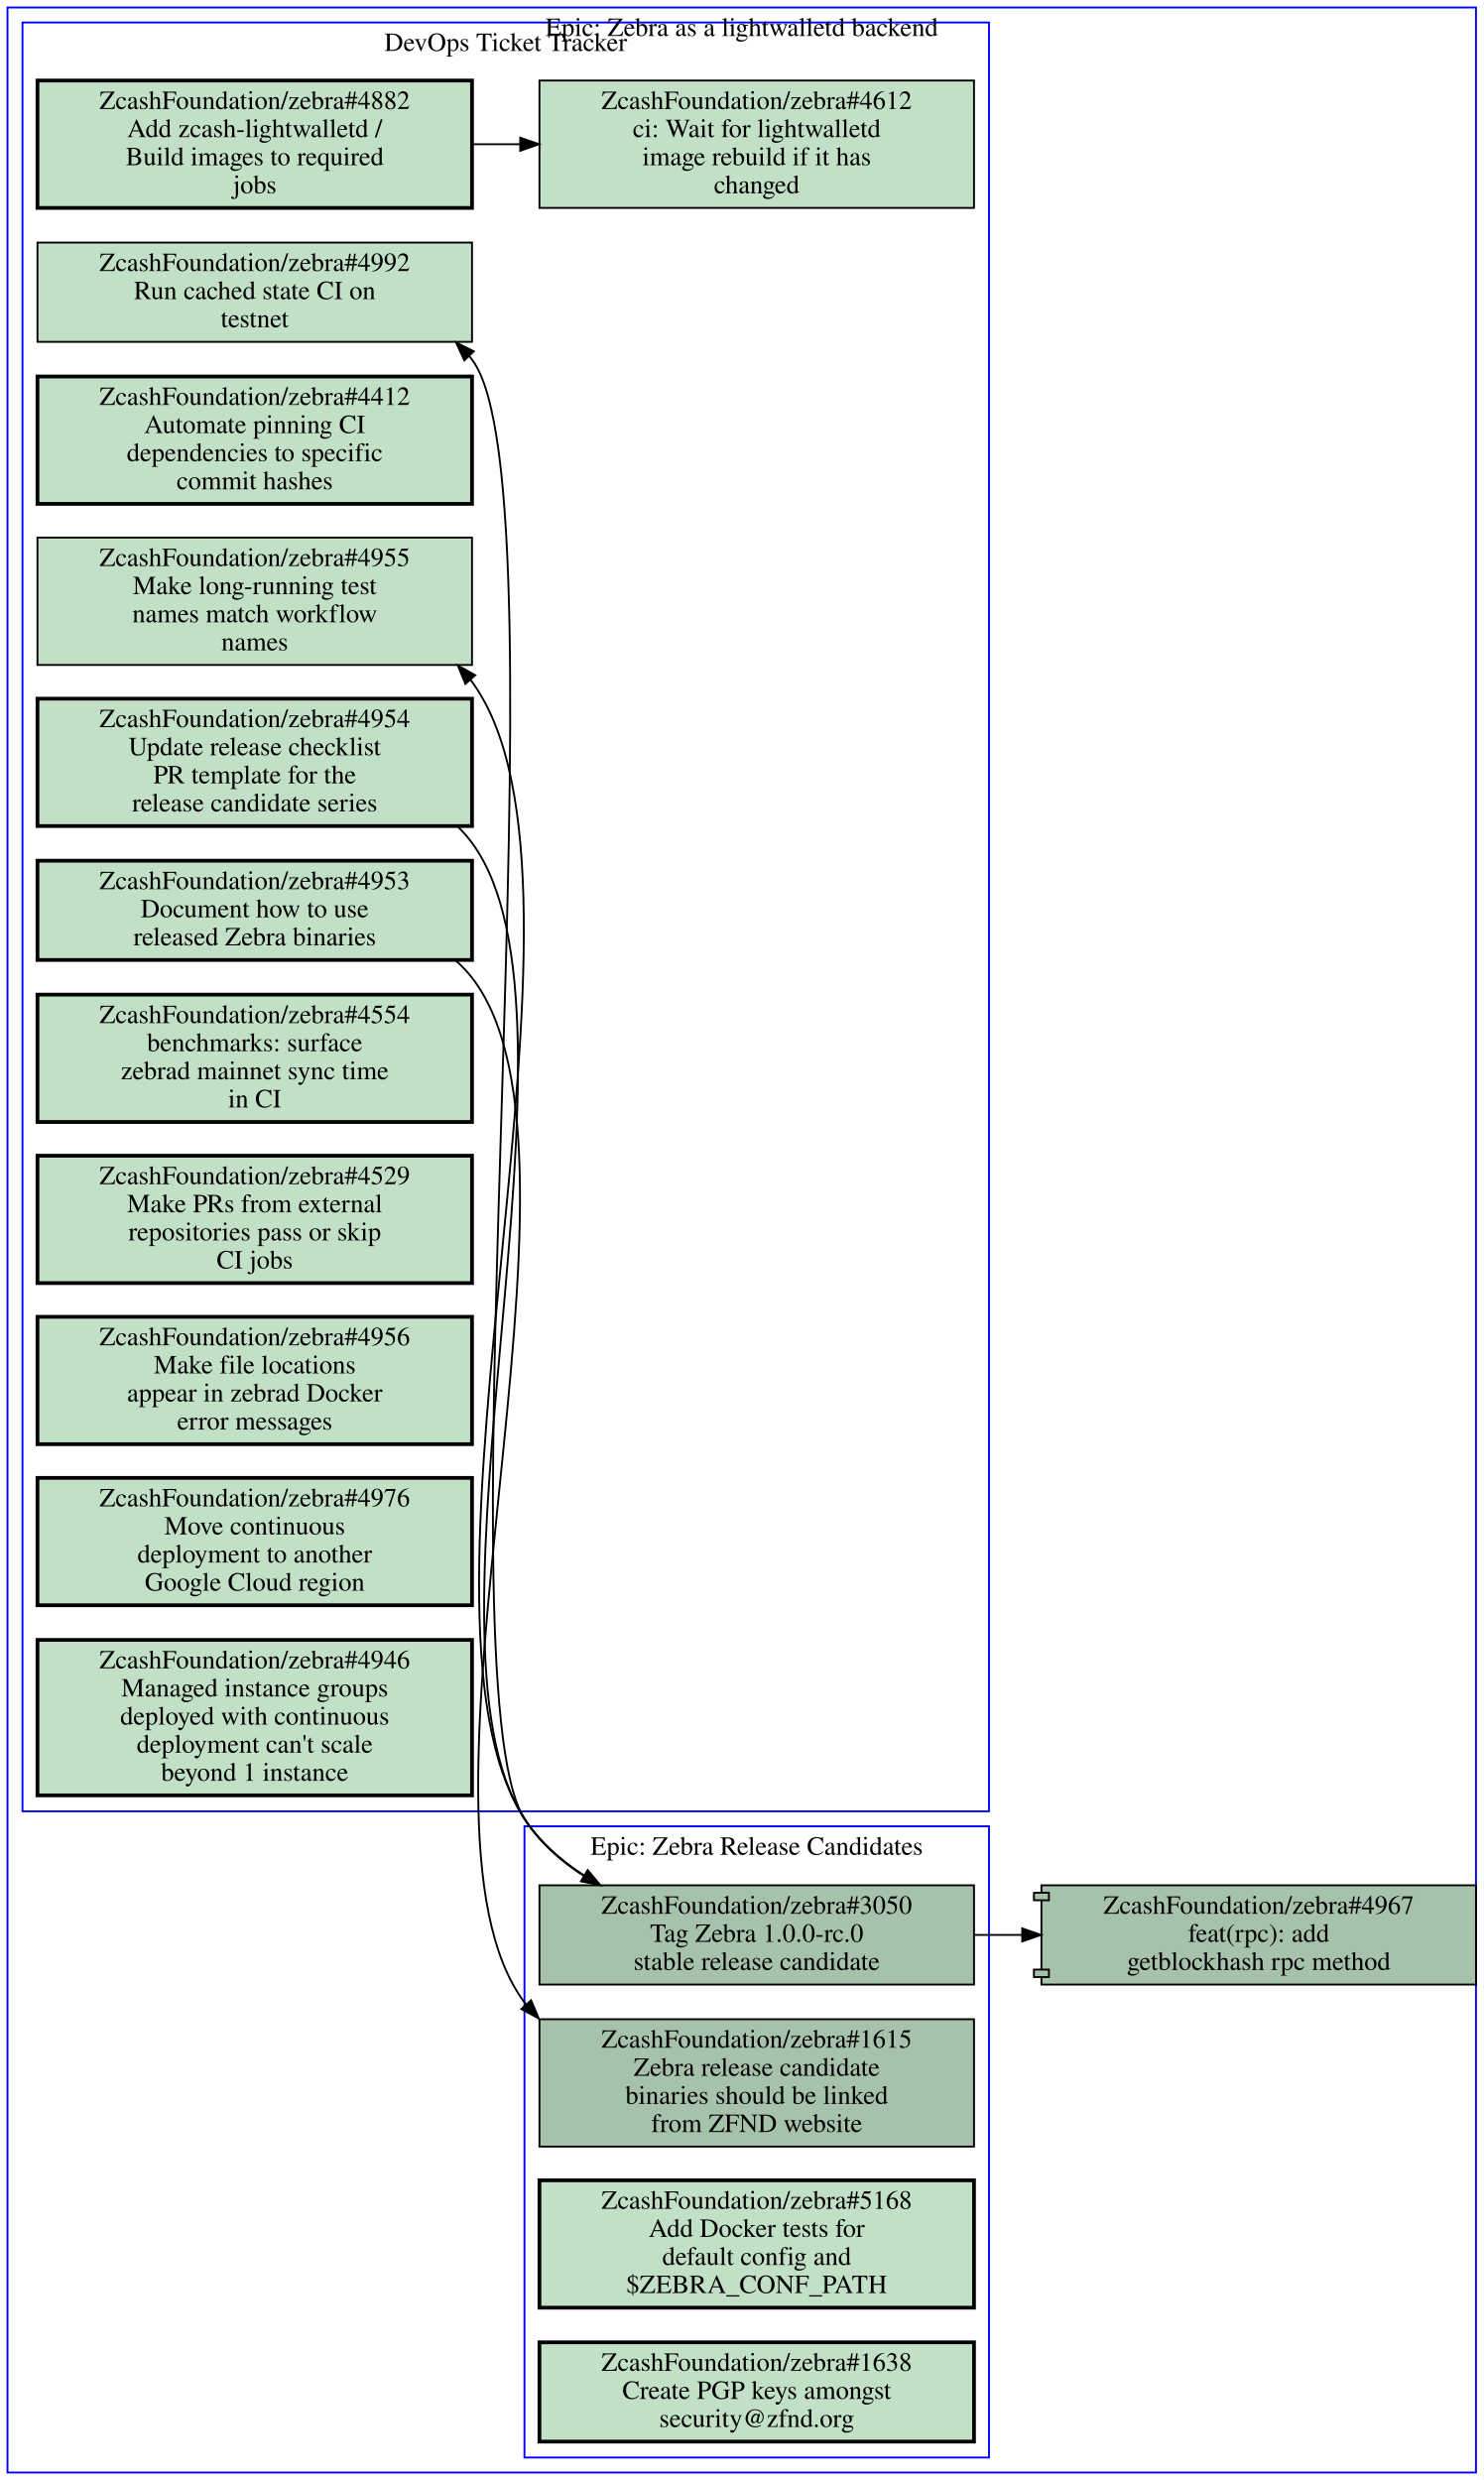
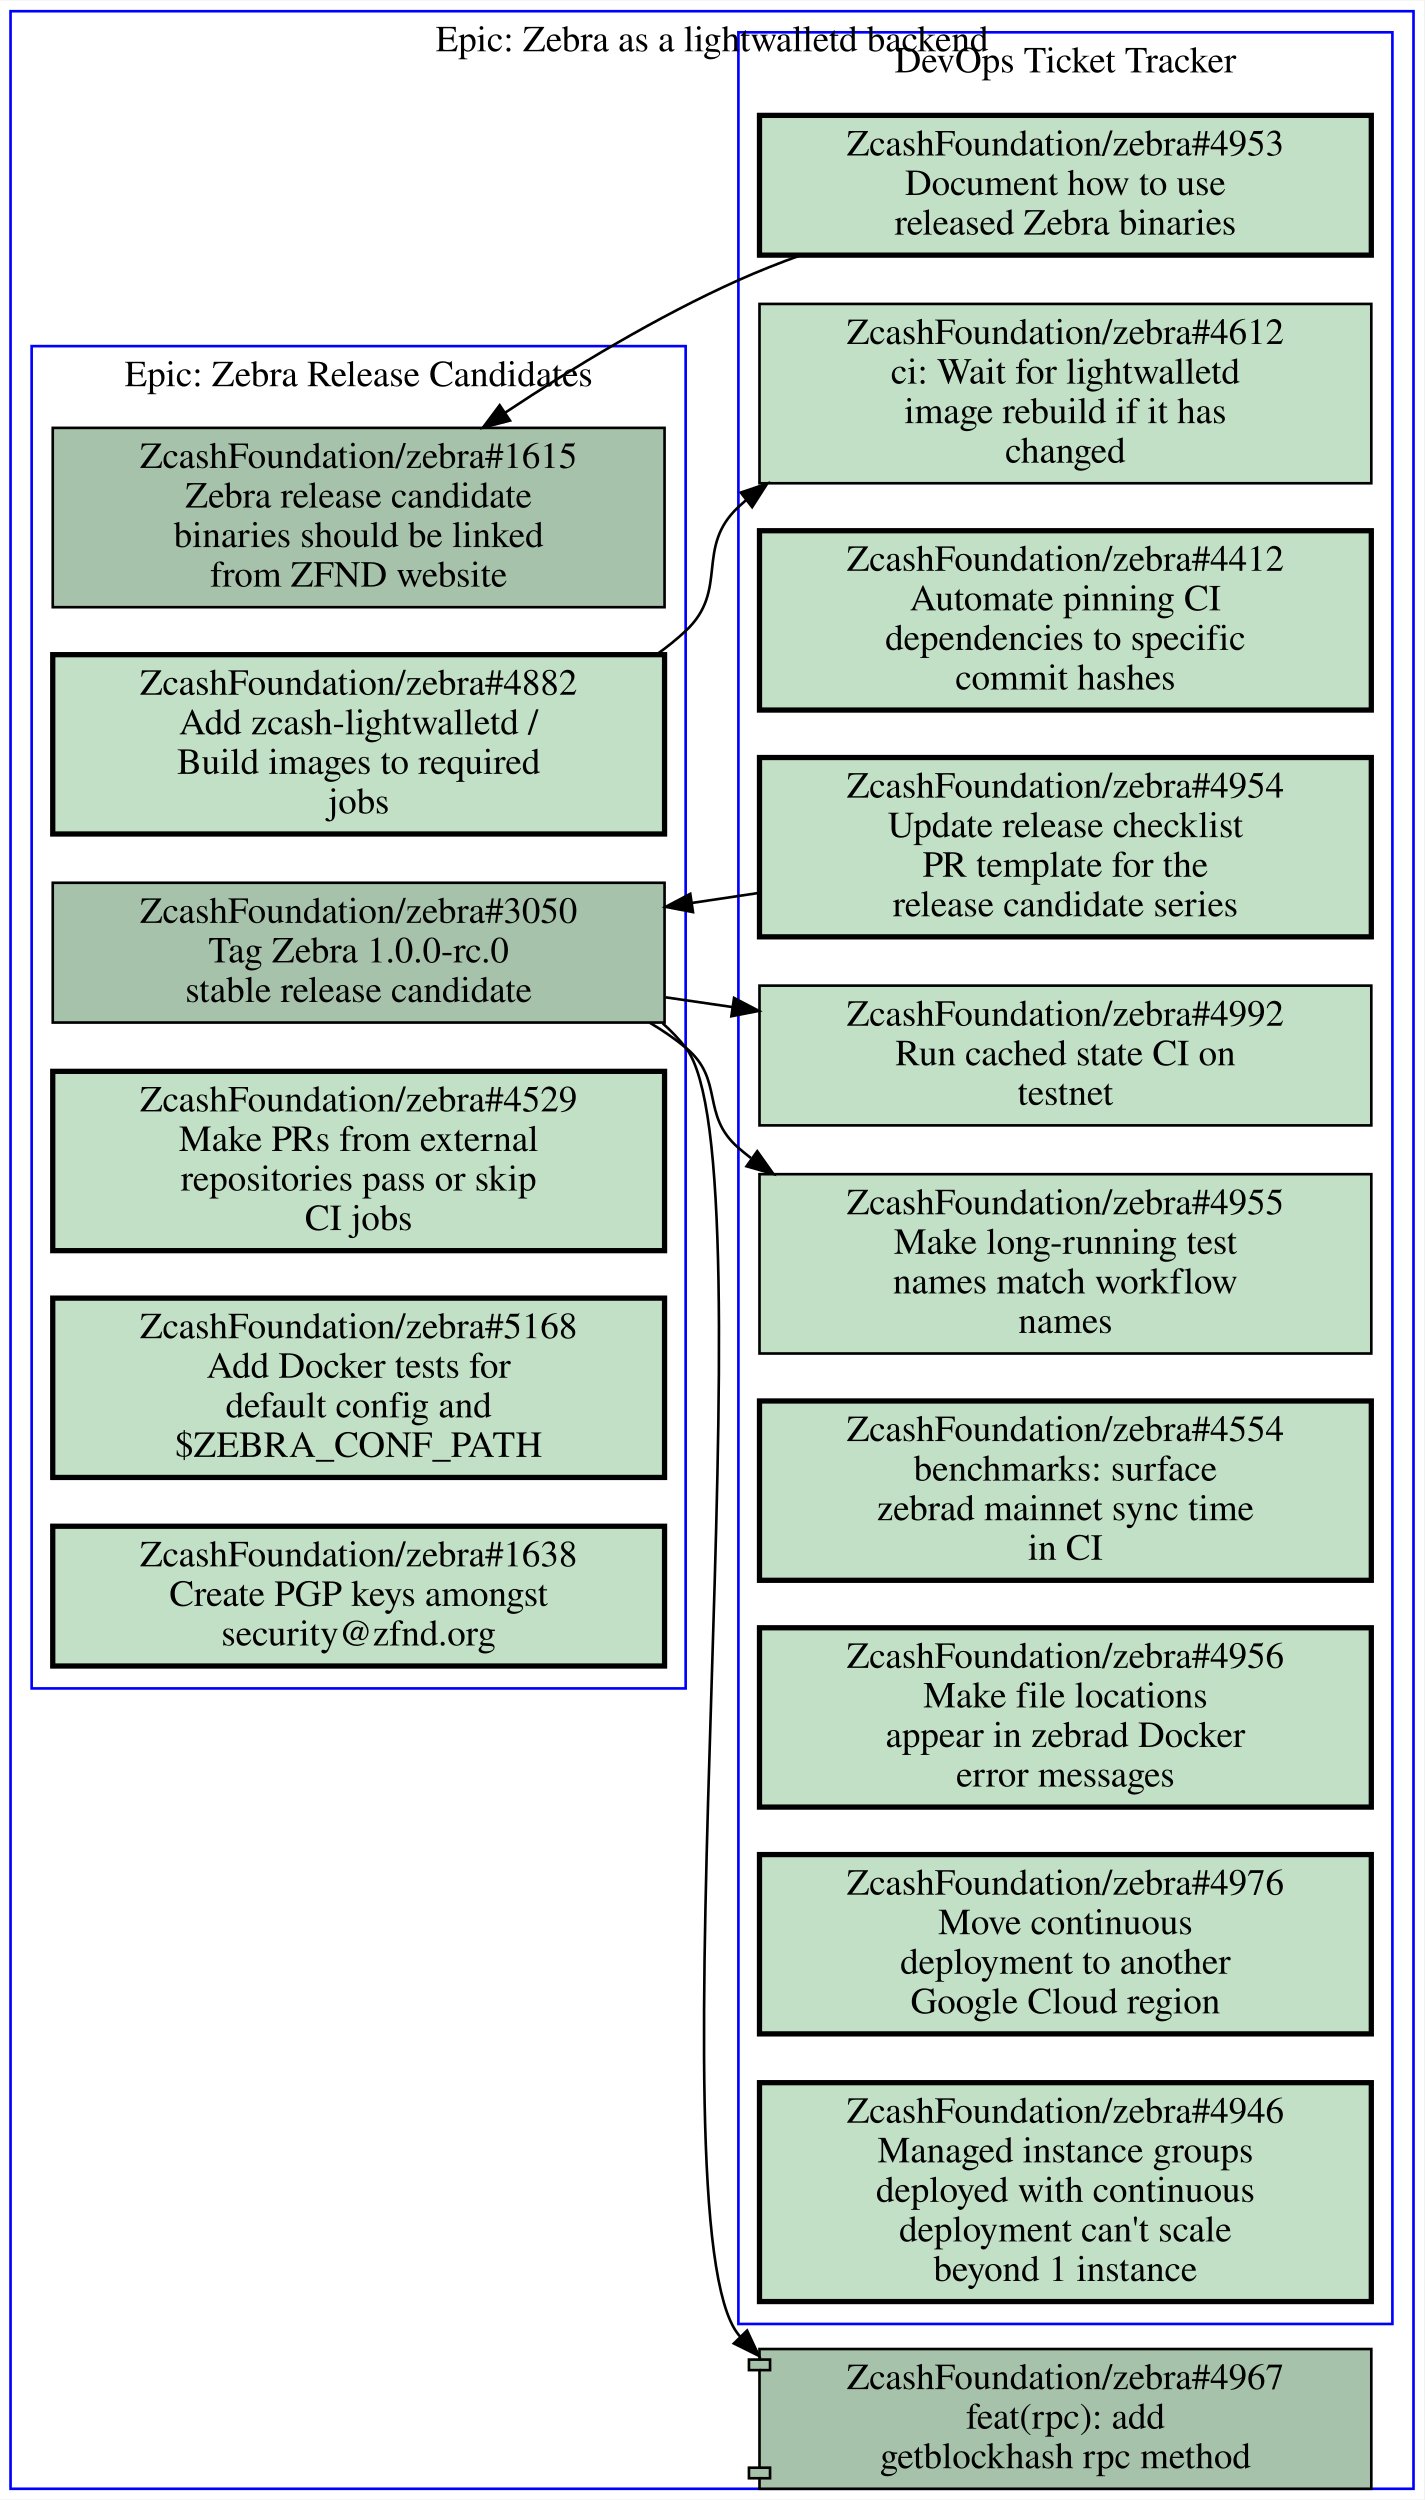
- <svg xmlns="http://www.w3.org/2000/svg" xmlns:xlink="http://www.w3.org/1999/xlink" width="792pt" height="1324pt" viewBox="0.00 0.00 792.00 1324.00">
-   <g id="graph0" class="graph" transform="scale(1 1) rotate(0) translate(4 1320)">
-     <polygon fill="#ffffff" stroke="transparent" points="-4,4 -4,-1320 788,-1320 788,4 -4,4" />
+ <svg xmlns="http://www.w3.org/2000/svg" xmlns:xlink="http://www.w3.org/1999/xlink" width="540pt" height="948pt" viewBox="0.00 0.00 540.00 947.50">
+   <g id="graph0" class="graph" transform="scale(1 1) rotate(0) translate(4 943.5)">
+     <polygon fill="#ffffff" stroke="transparent" points="-4,4 -4,-943.5 536,-943.5 536,4 -4,4" />
    <g id="clust1" class="cluster">
-       <polygon fill="none" stroke="#0000ff" points="8,-353 8,-1308 524,-1308 524,-353 8,-353" />
-       <text text-anchor="middle" x="266" y="-1292.8" font-family="Times,serif" font-size="14.00" fill="#000000">DevOps Ticket Tracker</text>
+       <polygon fill="none" stroke="#0000ff" points="276,-62.5 276,-931.5 524,-931.5 524,-62.5 276,-62.5" />
+       <text text-anchor="middle" x="400" y="-916.3" font-family="Times,serif" font-size="14.00" fill="#000000">DevOps Ticket Tracker</text>
    </g>
    <g id="clust2" class="cluster">
-       <polygon fill="none" stroke="#0000ff" points="276,-8 276,-345 524,-345 524,-8 276,-8" />
-       <text text-anchor="middle" x="400" y="-329.8" font-family="Times,serif" font-size="14.00" fill="#000000">Epic: Zebra Release Candidates</text>
+       <polygon fill="none" stroke="#0000ff" points="8,-303.5 8,-812.5 256,-812.5 256,-303.5 8,-303.5" />
+       <text text-anchor="middle" x="132" y="-797.3" font-family="Times,serif" font-size="14.00" fill="#000000">Epic: Zebra Release Candidates</text>
    </g>
    <g id="clust3" class="cluster">
-       <polygon fill="none" stroke="#0000ff" points="0,0 0,-1316 784,-1316 784,0 0,0" />
-       <text text-anchor="middle" x="392" y="-1300.8" font-family="Times,serif" font-size="14.00" fill="#000000">Epic: Zebra as a lightwalletd backend</text>
+       <polygon fill="none" stroke="#0000ff" points="0,0 0,-939.5 532,-939.5 532,0 0,0" />
+       <text text-anchor="middle" x="266" y="-924.3" font-family="Times,serif" font-size="14.00" fill="#000000">Epic: Zebra as a lightwalletd backend</text>
    </g>
    <g id="node1" class="node open">
      <g id="a_node1">
        <a xlink:href="https://github.com/ZcashFoundation/zebra/issues/4953" xlink:title="ZcashFoundation/zebra#4953&#10;Document how to use&#10;released Zebra binaries" target="_blank">
-           <polygon fill="#c2e0c6" stroke="#000000" stroke-width="2" points="248,-860.5 16,-860.5 16,-807.5 248,-807.5 248,-860.5" />
-           <text text-anchor="middle" x="132" y="-845.3" font-family="Times,serif" font-size="14.00" fill="#000000">ZcashFoundation/zebra#4953</text>
-           <text text-anchor="middle" x="132" y="-830.3" font-family="Times,serif" font-size="14.00" fill="#000000">Document how to use</text>
-           <text text-anchor="middle" x="132" y="-815.3" font-family="Times,serif" font-size="14.00" fill="#000000">released Zebra binaries</text>
-         </a>
-       </g>
-     </g>
-     <g id="node13" class="node open">
-       <g id="a_node13">
+           <polygon fill="#c2e0c6" stroke="#000000" stroke-width="2" points="516,-900 284,-900 284,-847 516,-847 516,-900" />
+           <text text-anchor="middle" x="400" y="-884.8" font-family="Times,serif" font-size="14.00" fill="#000000">ZcashFoundation/zebra#4953</text>
+           <text text-anchor="middle" x="400" y="-869.8" font-family="Times,serif" font-size="14.00" fill="#000000">Document how to use</text>
+           <text text-anchor="middle" x="400" y="-854.8" font-family="Times,serif" font-size="14.00" fill="#000000">released Zebra binaries</text>
+         </a>
+       </g>
+     </g>
+     <g id="node11" class="node open">
+       <g id="a_node11">
        <a xlink:href="https://github.com/ZcashFoundation/zebra/issues/1615" xlink:title="ZcashFoundation/zebra#1615&#10;Zebra release candidate&#10;binaries should be linked&#10;from ZFND website" target="_blank">
-           <polygon fill="#a7c2aa" stroke="#000000" points="516,-242 284,-242 284,-174 516,-174 516,-242" />
-           <text text-anchor="middle" x="400" y="-226.8" font-family="Times,serif" font-size="14.00" fill="#000000">ZcashFoundation/zebra#1615</text>
-           <text text-anchor="middle" x="400" y="-211.8" font-family="Times,serif" font-size="14.00" fill="#000000">Zebra release candidate</text>
-           <text text-anchor="middle" x="400" y="-196.8" font-family="Times,serif" font-size="14.00" fill="#000000">binaries should be linked</text>
-           <text text-anchor="middle" x="400" y="-181.8" font-family="Times,serif" font-size="14.00" fill="#000000">from ZFND website</text>
-         </a>
-       </g>
-     </g>
-     <g id="edge2" class="edge">
-       <path fill="none" stroke="#000000" d="M239.39,-807.12C242.52,-804.36 245.41,-801.33 248,-798 322.67,-701.88 202.92,-348.33 276,-251 276.29,-250.61 276.59,-250.23 276.88,-249.85" />
-       <polygon fill="#000000" stroke="#000000" points="279.541,-252.126 283.65,-242.36 274.348,-247.432 279.541,-252.126" />
+           <polygon fill="#a7c2aa" stroke="#000000" points="248,-781.5 16,-781.5 16,-713.5 248,-713.5 248,-781.5" />
+           <text text-anchor="middle" x="132" y="-766.3" font-family="Times,serif" font-size="14.00" fill="#000000">ZcashFoundation/zebra#1615</text>
+           <text text-anchor="middle" x="132" y="-751.3" font-family="Times,serif" font-size="14.00" fill="#000000">Zebra release candidate</text>
+           <text text-anchor="middle" x="132" y="-736.3" font-family="Times,serif" font-size="14.00" fill="#000000">binaries should be linked</text>
+           <text text-anchor="middle" x="132" y="-721.3" font-family="Times,serif" font-size="14.00" fill="#000000">from ZFND website</text>
+         </a>
+       </g>
+     </g>
+     <g id="edge5" class="edge">
+       <path fill="none" stroke="#000000" d="M299.64,-846.97C291.54,-844.05 283.57,-840.89 276,-837.5 245.41,-823.82 213.6,-804.55 187.68,-787.35" />
+       <polygon fill="#000000" stroke="#000000" points="189.381,-784.276 179.13,-781.6 185.475,-790.085 189.381,-784.276" />
    </g>
    <g id="node2" class="node open">
      <g id="a_node2">
        <a xlink:href="https://github.com/ZcashFoundation/zebra/issues/4954" xlink:title="ZcashFoundation/zebra#4954&#10;Update release checklist&#10;PR template for the&#10;release candidate series" target="_blank">
-           <polygon fill="#c2e0c6" stroke="#000000" stroke-width="2" points="248,-947 16,-947 16,-879 248,-879 248,-947" />
-           <text text-anchor="middle" x="132" y="-931.8" font-family="Times,serif" font-size="14.00" fill="#000000">ZcashFoundation/zebra#4954</text>
-           <text text-anchor="middle" x="132" y="-916.8" font-family="Times,serif" font-size="14.00" fill="#000000">Update release checklist</text>
-           <text text-anchor="middle" x="132" y="-901.8" font-family="Times,serif" font-size="14.00" fill="#000000">PR template for the</text>
-           <text text-anchor="middle" x="132" y="-886.8" font-family="Times,serif" font-size="14.00" fill="#000000">release candidate series</text>
-         </a>
-       </g>
-     </g>
-     <g id="node14" class="node open">
-       <g id="a_node14">
+           <polygon fill="#c2e0c6" stroke="#000000" stroke-width="2" points="516,-656.5 284,-656.5 284,-588.5 516,-588.5 516,-656.5" />
+           <text text-anchor="middle" x="400" y="-641.3" font-family="Times,serif" font-size="14.00" fill="#000000">ZcashFoundation/zebra#4954</text>
+           <text text-anchor="middle" x="400" y="-626.3" font-family="Times,serif" font-size="14.00" fill="#000000">Update release checklist</text>
+           <text text-anchor="middle" x="400" y="-611.3" font-family="Times,serif" font-size="14.00" fill="#000000">PR template for the</text>
+           <text text-anchor="middle" x="400" y="-596.3" font-family="Times,serif" font-size="14.00" fill="#000000">release candidate series</text>
+         </a>
+       </g>
+     </g>
+     <g id="node12" class="node open">
+       <g id="a_node12">
        <a xlink:href="https://github.com/ZcashFoundation/zebra/issues/3050" xlink:title="ZcashFoundation/zebra#3050&#10;Tag Zebra 1.0.0-rc.0&#10;stable release candidate" target="_blank">
-           <polygon fill="#a7c2aa" stroke="#000000" points="516,-313.5 284,-313.5 284,-260.5 516,-260.5 516,-313.5" />
-           <text text-anchor="middle" x="400" y="-298.3" font-family="Times,serif" font-size="14.00" fill="#000000">ZcashFoundation/zebra#3050</text>
-           <text text-anchor="middle" x="400" y="-283.3" font-family="Times,serif" font-size="14.00" fill="#000000">Tag Zebra 1.0.0-rc.0</text>
-           <text text-anchor="middle" x="400" y="-268.3" font-family="Times,serif" font-size="14.00" fill="#000000">stable release candidate</text>
-         </a>
-       </g>
-     </g>
-     <g id="edge3" class="edge">
-       <path fill="none" stroke="#000000" d="M240.42,-878.68C243.16,-876 245.71,-873.11 248,-870 316.75,-776.64 212.42,-445.96 276,-349 284.04,-336.74 295.28,-326.8 307.74,-318.77" />
-       <polygon fill="#000000" stroke="#000000" points="309.745,-321.649 316.54,-313.52 306.159,-315.638 309.745,-321.649" />
+           <polygon fill="#a7c2aa" stroke="#000000" points="248,-609 16,-609 16,-556 248,-556 248,-609" />
+           <text text-anchor="middle" x="132" y="-593.8" font-family="Times,serif" font-size="14.00" fill="#000000">ZcashFoundation/zebra#3050</text>
+           <text text-anchor="middle" x="132" y="-578.8" font-family="Times,serif" font-size="14.00" fill="#000000">Tag Zebra 1.0.0-rc.0</text>
+           <text text-anchor="middle" x="132" y="-563.8" font-family="Times,serif" font-size="14.00" fill="#000000">stable release candidate</text>
+         </a>
+       </g>
+     </g>
+     <g id="edge6" class="edge">
+       <path fill="none" stroke="#000000" d="M283.74,-605.15C275.31,-603.89 266.79,-602.62 258.31,-601.35" />
+       <polygon fill="#000000" stroke="#000000" points="258.787,-597.883 248.38,-599.87 257.755,-604.806 258.787,-597.883" />
    </g>
    <g id="node3" class="node open">
      <g id="a_node3">
        <a xlink:href="https://github.com/ZcashFoundation/zebra/issues/4412" xlink:title="ZcashFoundation/zebra#4412&#10;Automate pinning CI&#10;dependencies to specific&#10;commit hashes" target="_blank">
-           <polygon fill="#c2e0c6" stroke="#000000" stroke-width="2" points="248,-1119 16,-1119 16,-1051 248,-1051 248,-1119" />
-           <text text-anchor="middle" x="132" y="-1103.8" font-family="Times,serif" font-size="14.00" fill="#000000">ZcashFoundation/zebra#4412</text>
-           <text text-anchor="middle" x="132" y="-1088.8" font-family="Times,serif" font-size="14.00" fill="#000000">Automate pinning CI</text>
-           <text text-anchor="middle" x="132" y="-1073.8" font-family="Times,serif" font-size="14.00" fill="#000000">dependencies to specific</text>
-           <text text-anchor="middle" x="132" y="-1058.8" font-family="Times,serif" font-size="14.00" fill="#000000">commit hashes</text>
+           <polygon fill="#c2e0c6" stroke="#000000" stroke-width="2" points="516,-742.5 284,-742.5 284,-674.5 516,-674.5 516,-742.5" />
+           <text text-anchor="middle" x="400" y="-727.3" font-family="Times,serif" font-size="14.00" fill="#000000">ZcashFoundation/zebra#4412</text>
+           <text text-anchor="middle" x="400" y="-712.3" font-family="Times,serif" font-size="14.00" fill="#000000">Automate pinning CI</text>
+           <text text-anchor="middle" x="400" y="-697.3" font-family="Times,serif" font-size="14.00" fill="#000000">dependencies to specific</text>
+           <text text-anchor="middle" x="400" y="-682.3" font-family="Times,serif" font-size="14.00" fill="#000000">commit hashes</text>
        </a>
      </g>
    </g>
    <g id="node4" class="node open">
      <g id="a_node4">
        <a xlink:href="https://github.com/ZcashFoundation/zebra/issues/4612" xlink:title="ZcashFoundation/zebra#4612&#10;ci: Wait for lightwalletd&#10;image rebuild if it has&#10;changed" target="_blank">
-           <polygon fill="#c2e0c6" stroke="#000000" points="516,-1277 284,-1277 284,-1209 516,-1209 516,-1277" />
-           <text text-anchor="middle" x="400" y="-1261.8" font-family="Times,serif" font-size="14.00" fill="#000000">ZcashFoundation/zebra#4612</text>
-           <text text-anchor="middle" x="400" y="-1246.8" font-family="Times,serif" font-size="14.00" fill="#000000">ci: Wait for lightwalletd</text>
-           <text text-anchor="middle" x="400" y="-1231.8" font-family="Times,serif" font-size="14.00" fill="#000000">image rebuild if it has</text>
-           <text text-anchor="middle" x="400" y="-1216.8" font-family="Times,serif" font-size="14.00" fill="#000000">changed</text>
+           <polygon fill="#c2e0c6" stroke="#000000" points="516,-828.5 284,-828.5 284,-760.5 516,-760.5 516,-828.5" />
+           <text text-anchor="middle" x="400" y="-813.3" font-family="Times,serif" font-size="14.00" fill="#000000">ZcashFoundation/zebra#4612</text>
+           <text text-anchor="middle" x="400" y="-798.3" font-family="Times,serif" font-size="14.00" fill="#000000">ci: Wait for lightwalletd</text>
+           <text text-anchor="middle" x="400" y="-783.3" font-family="Times,serif" font-size="14.00" fill="#000000">image rebuild if it has</text>
+           <text text-anchor="middle" x="400" y="-768.3" font-family="Times,serif" font-size="14.00" fill="#000000">changed</text>
        </a>
      </g>
    </g>
    <g id="node5" class="node open">
      <g id="a_node5">
        <a xlink:href="https://github.com/ZcashFoundation/zebra/issues/4955" xlink:title="ZcashFoundation/zebra#4955&#10;Make long-running test&#10;names match workflow&#10;names" target="_blank">
-           <polygon fill="#c2e0c6" stroke="#000000" points="248,-1033 16,-1033 16,-965 248,-965 248,-1033" />
-           <text text-anchor="middle" x="132" y="-1017.8" font-family="Times,serif" font-size="14.00" fill="#000000">ZcashFoundation/zebra#4955</text>
-           <text text-anchor="middle" x="132" y="-1002.8" font-family="Times,serif" font-size="14.00" fill="#000000">Make long-running test</text>
-           <text text-anchor="middle" x="132" y="-987.8" font-family="Times,serif" font-size="14.00" fill="#000000">names match workflow</text>
-           <text text-anchor="middle" x="132" y="-972.8" font-family="Times,serif" font-size="14.00" fill="#000000">names</text>
+           <polygon fill="#c2e0c6" stroke="#000000" points="516,-498.5 284,-498.5 284,-430.5 516,-430.5 516,-498.5" />
+           <text text-anchor="middle" x="400" y="-483.3" font-family="Times,serif" font-size="14.00" fill="#000000">ZcashFoundation/zebra#4955</text>
+           <text text-anchor="middle" x="400" y="-468.3" font-family="Times,serif" font-size="14.00" fill="#000000">Make long-running test</text>
+           <text text-anchor="middle" x="400" y="-453.3" font-family="Times,serif" font-size="14.00" fill="#000000">names match workflow</text>
+           <text text-anchor="middle" x="400" y="-438.3" font-family="Times,serif" font-size="14.00" fill="#000000">names</text>
        </a>
      </g>
    </g>
    <g id="node6" class="node open">
      <g id="a_node6">
-         <a xlink:href="https://github.com/ZcashFoundation/zebra/issues/4882" xlink:title="ZcashFoundation/zebra#4882&#10;Add zcash-lightwalletd /&#10;Build images to required&#10;jobs" target="_blank">
-           <polygon fill="#c2e0c6" stroke="#000000" stroke-width="2" points="248,-1277 16,-1277 16,-1209 248,-1209 248,-1277" />
-           <text text-anchor="middle" x="132" y="-1261.8" font-family="Times,serif" font-size="14.00" fill="#000000">ZcashFoundation/zebra#4882</text>
-           <text text-anchor="middle" x="132" y="-1246.8" font-family="Times,serif" font-size="14.00" fill="#000000">Add zcash-lightwalletd /</text>
-           <text text-anchor="middle" x="132" y="-1231.8" font-family="Times,serif" font-size="14.00" fill="#000000">Build images to required</text>
-           <text text-anchor="middle" x="132" y="-1216.8" font-family="Times,serif" font-size="14.00" fill="#000000">jobs</text>
-         </a>
-       </g>
-     </g>
-     <g id="edge1" class="edge">
-       <path fill="none" stroke="#000000" d="M248.38,-1243C256.71,-1243 265.14,-1243 273.53,-1243" />
-       <polygon fill="#000000" stroke="#000000" points="273.74,-1246.5 283.74,-1243 273.74,-1239.5 273.74,-1246.5" />
+         <a xlink:href="https://github.com/ZcashFoundation/zebra/issues/4992" xlink:title="ZcashFoundation/zebra#4992&#10;Run cached state CI on&#10;testnet" target="_blank">
+           <polygon fill="#c2e0c6" stroke="#000000" points="516,-570 284,-570 284,-517 516,-517 516,-570" />
+           <text text-anchor="middle" x="400" y="-554.8" font-family="Times,serif" font-size="14.00" fill="#000000">ZcashFoundation/zebra#4992</text>
+           <text text-anchor="middle" x="400" y="-539.8" font-family="Times,serif" font-size="14.00" fill="#000000">Run cached state CI on</text>
+           <text text-anchor="middle" x="400" y="-524.8" font-family="Times,serif" font-size="14.00" fill="#000000">testnet</text>
+         </a>
+       </g>
    </g>
    <g id="node7" class="node open">
      <g id="a_node7">
-         <a xlink:href="https://github.com/ZcashFoundation/zebra/issues/4992" xlink:title="ZcashFoundation/zebra#4992&#10;Run cached state CI on&#10;testnet" target="_blank">
-           <polygon fill="#c2e0c6" stroke="#000000" points="248,-1190.5 16,-1190.5 16,-1137.5 248,-1137.5 248,-1190.5" />
-           <text text-anchor="middle" x="132" y="-1175.3" font-family="Times,serif" font-size="14.00" fill="#000000">ZcashFoundation/zebra#4992</text>
-           <text text-anchor="middle" x="132" y="-1160.3" font-family="Times,serif" font-size="14.00" fill="#000000">Run cached state CI on</text>
-           <text text-anchor="middle" x="132" y="-1145.3" font-family="Times,serif" font-size="14.00" fill="#000000">testnet</text>
+         <a xlink:href="https://github.com/ZcashFoundation/zebra/issues/4554" xlink:title="ZcashFoundation/zebra#4554&#10;benchmarks: surface&#10;zebrad mainnet sync time&#10;in CI" target="_blank">
+           <polygon fill="#c2e0c6" stroke="#000000" stroke-width="2" points="516,-412.5 284,-412.5 284,-344.5 516,-344.5 516,-412.5" />
+           <text text-anchor="middle" x="400" y="-397.3" font-family="Times,serif" font-size="14.00" fill="#000000">ZcashFoundation/zebra#4554</text>
+           <text text-anchor="middle" x="400" y="-382.3" font-family="Times,serif" font-size="14.00" fill="#000000">benchmarks: surface</text>
+           <text text-anchor="middle" x="400" y="-367.3" font-family="Times,serif" font-size="14.00" fill="#000000">zebrad mainnet sync time</text>
+           <text text-anchor="middle" x="400" y="-352.3" font-family="Times,serif" font-size="14.00" fill="#000000">in CI</text>
        </a>
      </g>
    </g>
    <g id="node8" class="node open">
      <g id="a_node8">
-         <a xlink:href="https://github.com/ZcashFoundation/zebra/issues/4554" xlink:title="ZcashFoundation/zebra#4554&#10;benchmarks: surface&#10;zebrad mainnet sync time&#10;in CI" target="_blank">
-           <polygon fill="#c2e0c6" stroke="#000000" stroke-width="2" points="248,-789 16,-789 16,-721 248,-721 248,-789" />
-           <text text-anchor="middle" x="132" y="-773.8" font-family="Times,serif" font-size="14.00" fill="#000000">ZcashFoundation/zebra#4554</text>
-           <text text-anchor="middle" x="132" y="-758.8" font-family="Times,serif" font-size="14.00" fill="#000000">benchmarks: surface</text>
-           <text text-anchor="middle" x="132" y="-743.8" font-family="Times,serif" font-size="14.00" fill="#000000">zebrad mainnet sync time</text>
-           <text text-anchor="middle" x="132" y="-728.8" font-family="Times,serif" font-size="14.00" fill="#000000">in CI</text>
+         <a xlink:href="https://github.com/ZcashFoundation/zebra/issues/4956" xlink:title="ZcashFoundation/zebra#4956&#10;Make file locations&#10;appear in zebrad Docker&#10;error messages" target="_blank">
+           <polygon fill="#c2e0c6" stroke="#000000" stroke-width="2" points="516,-326.5 284,-326.5 284,-258.5 516,-258.5 516,-326.5" />
+           <text text-anchor="middle" x="400" y="-311.3" font-family="Times,serif" font-size="14.00" fill="#000000">ZcashFoundation/zebra#4956</text>
+           <text text-anchor="middle" x="400" y="-296.3" font-family="Times,serif" font-size="14.00" fill="#000000">Make file locations</text>
+           <text text-anchor="middle" x="400" y="-281.3" font-family="Times,serif" font-size="14.00" fill="#000000">appear in zebrad Docker</text>
+           <text text-anchor="middle" x="400" y="-266.3" font-family="Times,serif" font-size="14.00" fill="#000000">error messages</text>
        </a>
      </g>
    </g>
    <g id="node9" class="node open">
      <g id="a_node9">
-         <a xlink:href="https://github.com/ZcashFoundation/zebra/issues/4529" xlink:title="ZcashFoundation/zebra#4529&#10;Make PRs from external&#10;repositories pass or skip&#10;CI jobs" target="_blank">
-           <polygon fill="#c2e0c6" stroke="#000000" stroke-width="2" points="248,-703 16,-703 16,-635 248,-635 248,-703" />
-           <text text-anchor="middle" x="132" y="-687.8" font-family="Times,serif" font-size="14.00" fill="#000000">ZcashFoundation/zebra#4529</text>
-           <text text-anchor="middle" x="132" y="-672.8" font-family="Times,serif" font-size="14.00" fill="#000000">Make PRs from external</text>
-           <text text-anchor="middle" x="132" y="-657.8" font-family="Times,serif" font-size="14.00" fill="#000000">repositories pass or skip</text>
-           <text text-anchor="middle" x="132" y="-642.8" font-family="Times,serif" font-size="14.00" fill="#000000">CI jobs</text>
+         <a xlink:href="https://github.com/ZcashFoundation/zebra/issues/4976" xlink:title="ZcashFoundation/zebra#4976&#10;Move continuous&#10;deployment to another&#10;Google Cloud region" target="_blank">
+           <polygon fill="#c2e0c6" stroke="#000000" stroke-width="2" points="516,-240.5 284,-240.5 284,-172.5 516,-172.5 516,-240.5" />
+           <text text-anchor="middle" x="400" y="-225.3" font-family="Times,serif" font-size="14.00" fill="#000000">ZcashFoundation/zebra#4976</text>
+           <text text-anchor="middle" x="400" y="-210.3" font-family="Times,serif" font-size="14.00" fill="#000000">Move continuous</text>
+           <text text-anchor="middle" x="400" y="-195.3" font-family="Times,serif" font-size="14.00" fill="#000000">deployment to another</text>
+           <text text-anchor="middle" x="400" y="-180.3" font-family="Times,serif" font-size="14.00" fill="#000000">Google Cloud region</text>
        </a>
      </g>
    </g>
    <g id="node10" class="node open">
      <g id="a_node10">
-         <a xlink:href="https://github.com/ZcashFoundation/zebra/issues/4956" xlink:title="ZcashFoundation/zebra#4956&#10;Make file locations&#10;appear in zebrad Docker&#10;error messages" target="_blank">
-           <polygon fill="#c2e0c6" stroke="#000000" stroke-width="2" points="248,-617 16,-617 16,-549 248,-549 248,-617" />
-           <text text-anchor="middle" x="132" y="-601.8" font-family="Times,serif" font-size="14.00" fill="#000000">ZcashFoundation/zebra#4956</text>
-           <text text-anchor="middle" x="132" y="-586.8" font-family="Times,serif" font-size="14.00" fill="#000000">Make file locations</text>
-           <text text-anchor="middle" x="132" y="-571.8" font-family="Times,serif" font-size="14.00" fill="#000000">appear in zebrad Docker</text>
-           <text text-anchor="middle" x="132" y="-556.8" font-family="Times,serif" font-size="14.00" fill="#000000">error messages</text>
-         </a>
-       </g>
-     </g>
-     <g id="node11" class="node open">
-       <g id="a_node11">
-         <a xlink:href="https://github.com/ZcashFoundation/zebra/issues/4976" xlink:title="ZcashFoundation/zebra#4976&#10;Move continuous&#10;deployment to another&#10;Google Cloud region" target="_blank">
-           <polygon fill="#c2e0c6" stroke="#000000" stroke-width="2" points="248,-531 16,-531 16,-463 248,-463 248,-531" />
-           <text text-anchor="middle" x="132" y="-515.8" font-family="Times,serif" font-size="14.00" fill="#000000">ZcashFoundation/zebra#4976</text>
-           <text text-anchor="middle" x="132" y="-500.8" font-family="Times,serif" font-size="14.00" fill="#000000">Move continuous</text>
-           <text text-anchor="middle" x="132" y="-485.8" font-family="Times,serif" font-size="14.00" fill="#000000">deployment to another</text>
-           <text text-anchor="middle" x="132" y="-470.8" font-family="Times,serif" font-size="14.00" fill="#000000">Google Cloud region</text>
-         </a>
-       </g>
-     </g>
-     <g id="node12" class="node open">
-       <g id="a_node12">
        <a xlink:href="https://github.com/ZcashFoundation/zebra/issues/4946" xlink:title="ZcashFoundation/zebra#4946&#10;Managed instance groups&#10;deployed with continuous&#10;deployment can't scale&#10;beyond 1 instance" target="_blank">
-           <polygon fill="#c2e0c6" stroke="#000000" stroke-width="2" points="248,-444.5 16,-444.5 16,-361.5 248,-361.5 248,-444.5" />
-           <text text-anchor="middle" x="132" y="-429.3" font-family="Times,serif" font-size="14.00" fill="#000000">ZcashFoundation/zebra#4946</text>
-           <text text-anchor="middle" x="132" y="-414.3" font-family="Times,serif" font-size="14.00" fill="#000000">Managed instance groups</text>
-           <text text-anchor="middle" x="132" y="-399.3" font-family="Times,serif" font-size="14.00" fill="#000000">deployed with continuous</text>
-           <text text-anchor="middle" x="132" y="-384.3" font-family="Times,serif" font-size="14.00" fill="#000000">deployment can't scale</text>
-           <text text-anchor="middle" x="132" y="-369.3" font-family="Times,serif" font-size="14.00" fill="#000000">beyond 1 instance</text>
-         </a>
-       </g>
-     </g>
-     <g id="edge4" class="edge">
-       <path fill="none" stroke="#000000" d="M316.13,-313.64C300.36,-322.43 285.78,-333.97 276,-349 202.38,-462.2 327.66,-846.97 248,-956 247.71,-956.39 247.43,-956.78 247.13,-957.16" />
-       <polygon fill="#000000" stroke="#000000" points="244.462,-954.894 240.45,-964.7 249.701,-959.536 244.462,-954.894" />
-     </g>
-     <g id="edge5" class="edge">
-       <path fill="none" stroke="#000000" d="M316.02,-313.56C300.26,-322.36 285.7,-333.92 276,-349 229.15,-421.85 300.62,-1059.2 248,-1128 247.52,-1128.6 247.03,-1129.2 246.53,-1129.9" />
-       <polygon fill="#000000" stroke="#000000" points="243.9,-1127.585 239.45,-1137.2 248.925,-1132.458 243.9,-1127.585" />
+           <polygon fill="#c2e0c6" stroke="#000000" stroke-width="2" points="516,-154 284,-154 284,-71 516,-71 516,-154" />
+           <text text-anchor="middle" x="400" y="-138.8" font-family="Times,serif" font-size="14.00" fill="#000000">ZcashFoundation/zebra#4946</text>
+           <text text-anchor="middle" x="400" y="-123.8" font-family="Times,serif" font-size="14.00" fill="#000000">Managed instance groups</text>
+           <text text-anchor="middle" x="400" y="-108.8" font-family="Times,serif" font-size="14.00" fill="#000000">deployed with continuous</text>
+           <text text-anchor="middle" x="400" y="-93.8" font-family="Times,serif" font-size="14.00" fill="#000000">deployment can't scale</text>
+           <text text-anchor="middle" x="400" y="-78.8" font-family="Times,serif" font-size="14.00" fill="#000000">beyond 1 instance</text>
+         </a>
+       </g>
+     </g>
+     <g id="edge1" class="edge">
+       <path fill="none" stroke="#000000" d="M242.37,-555.94C247.17,-553.11 251.74,-549.97 256,-546.5 270.79,-534.43 261.57,-520.99 276,-508.5 277.55,-507.15 279.15,-505.85 280.79,-504.58" />
+       <polygon fill="#000000" stroke="#000000" points="283.14,-507.204 289.28,-498.57 279.096,-501.491 283.14,-507.204" />
+     </g>
+     <g id="edge2" class="edge">
+       <path fill="none" stroke="#000000" d="M248.38,-565.56C256.81,-564.34 265.33,-563.1 273.81,-561.86" />
+       <polygon fill="#000000" stroke="#000000" points="274.346,-565.319 283.74,-560.42 273.341,-558.391 274.346,-565.319" />
    </g>
    <g id="node17" class="node open">
      <g id="a_node17">
        <a xlink:href="https://github.com/ZcashFoundation/zebra/pull/4967" xlink:title="ZcashFoundation/zebra#4967&#10;feat(rpc): add&#10;getblockhash rpc method" target="_blank">
-           <polygon fill="#a7c2aa" stroke="#000000" points="784,-313.5 552,-313.5 552,-309.5 548,-309.5 548,-305.5 552,-305.5 552,-268.5 548,-268.5 548,-264.5 552,-264.5 552,-260.5 784,-260.5 784,-313.5" />
-           <polyline fill="none" stroke="#000000" points="552,-309.5 556,-309.5 556,-305.5 552,-305.5 " />
-           <polyline fill="none" stroke="#000000" points="552,-268.5 556,-268.5 556,-264.5 552,-264.5 " />
-           <text text-anchor="middle" x="668" y="-298.3" font-family="Times,serif" font-size="14.00" fill="#000000">ZcashFoundation/zebra#4967</text>
-           <text text-anchor="middle" x="668" y="-283.3" font-family="Times,serif" font-size="14.00" fill="#000000">feat(rpc): add</text>
-           <text text-anchor="middle" x="668" y="-268.3" font-family="Times,serif" font-size="14.00" fill="#000000">getblockhash rpc method</text>
-         </a>
-       </g>
-     </g>
-     <g id="edge6" class="edge">
-       <path fill="none" stroke="#000000" d="M516.38,-287C524.71,-287 533.14,-287 541.53,-287" />
-       <polygon fill="#000000" stroke="#000000" points="541.74,-290.5 551.74,-287 541.74,-283.5 541.74,-290.5" />
+           <polygon fill="#a7c2aa" stroke="#000000" points="516,-53 284,-53 284,-49 280,-49 280,-45 284,-45 284,-8 280,-8 280,-4 284,-4 284,0 516,0 516,-53" />
+           <polyline fill="none" stroke="#000000" points="284,-49 288,-49 288,-45 284,-45 " />
+           <polyline fill="none" stroke="#000000" points="284,-8 288,-8 288,-4 284,-4 " />
+           <text text-anchor="middle" x="400" y="-37.8" font-family="Times,serif" font-size="14.00" fill="#000000">ZcashFoundation/zebra#4967</text>
+           <text text-anchor="middle" x="400" y="-22.8" font-family="Times,serif" font-size="14.00" fill="#000000">feat(rpc): add</text>
+           <text text-anchor="middle" x="400" y="-7.8" font-family="Times,serif" font-size="14.00" fill="#000000">getblockhash rpc method</text>
+         </a>
+       </g>
+     </g>
+     <g id="edge3" class="edge">
+       <path fill="none" stroke="#000000" d="M247.3,-555.69C250.45,-552.91 253.37,-549.85 256,-546.5 289.47,-503.78 241.89,-100.71 276,-58.5 276.22,-58.224 276.45,-57.951 276.67,-57.68" />
+       <polygon fill="#000000" stroke="#000000" points="279.292,-60.005 283.78,-50.408 274.286,-55.111 279.292,-60.005" />
+     </g>
+     <g id="node13" class="node open">
+       <g id="a_node13">
+         <a xlink:href="https://github.com/ZcashFoundation/zebra/issues/4882" xlink:title="ZcashFoundation/zebra#4882&#10;Add zcash-lightwalletd /&#10;Build images to required&#10;jobs" target="_blank">
+           <polygon fill="#c2e0c6" stroke="#000000" stroke-width="2" points="248,-695.5 16,-695.5 16,-627.5 248,-627.5 248,-695.5" />
+           <text text-anchor="middle" x="132" y="-680.3" font-family="Times,serif" font-size="14.00" fill="#000000">ZcashFoundation/zebra#4882</text>
+           <text text-anchor="middle" x="132" y="-665.3" font-family="Times,serif" font-size="14.00" fill="#000000">Add zcash-lightwalletd /</text>
+           <text text-anchor="middle" x="132" y="-650.3" font-family="Times,serif" font-size="14.00" fill="#000000">Build images to required</text>
+           <text text-anchor="middle" x="132" y="-635.3" font-family="Times,serif" font-size="14.00" fill="#000000">jobs</text>
+         </a>
+       </g>
+     </g>
+     <g id="edge4" class="edge">
+       <path fill="none" stroke="#000000" d="M245.07,-695.62C248.92,-698.36 252.59,-701.31 256,-704.5 272.59,-719.99 259.41,-736.01 276,-751.5 276.96,-752.4 277.94,-753.27 278.94,-754.13" />
+       <polygon fill="#000000" stroke="#000000" points="276.897,-756.976 286.93,-760.38 281.21,-751.462 276.897,-756.976" />
+     </g>
+     <g id="node14" class="node open">
+       <g id="a_node14">
+         <a xlink:href="https://github.com/ZcashFoundation/zebra/issues/4529" xlink:title="ZcashFoundation/zebra#4529&#10;Make PRs from external&#10;repositories pass or skip&#10;CI jobs" target="_blank">
+           <polygon fill="#c2e0c6" stroke="#000000" stroke-width="2" points="248,-537.5 16,-537.5 16,-469.5 248,-469.5 248,-537.5" />
+           <text text-anchor="middle" x="132" y="-522.3" font-family="Times,serif" font-size="14.00" fill="#000000">ZcashFoundation/zebra#4529</text>
+           <text text-anchor="middle" x="132" y="-507.3" font-family="Times,serif" font-size="14.00" fill="#000000">Make PRs from external</text>
+           <text text-anchor="middle" x="132" y="-492.3" font-family="Times,serif" font-size="14.00" fill="#000000">repositories pass or skip</text>
+           <text text-anchor="middle" x="132" y="-477.3" font-family="Times,serif" font-size="14.00" fill="#000000">CI jobs</text>
+         </a>
+       </g>
    </g>
    <g id="node15" class="node open">
      <g id="a_node15">
        <a xlink:href="https://github.com/ZcashFoundation/zebra/issues/5168" xlink:title="ZcashFoundation/zebra#5168&#10;Add Docker tests for&#10;default config and&#10;$ZEBRA_CONF_PATH" target="_blank">
-           <polygon fill="#c2e0c6" stroke="#000000" stroke-width="2" points="516,-156 284,-156 284,-88 516,-88 516,-156" />
-           <text text-anchor="middle" x="400" y="-140.8" font-family="Times,serif" font-size="14.00" fill="#000000">ZcashFoundation/zebra#5168</text>
-           <text text-anchor="middle" x="400" y="-125.8" font-family="Times,serif" font-size="14.00" fill="#000000">Add Docker tests for</text>
-           <text text-anchor="middle" x="400" y="-110.8" font-family="Times,serif" font-size="14.00" fill="#000000">default config and</text>
-           <text text-anchor="middle" x="400" y="-95.8" font-family="Times,serif" font-size="14.00" fill="#000000">$ZEBRA_CONF_PATH</text>
+           <polygon fill="#c2e0c6" stroke="#000000" stroke-width="2" points="248,-451.5 16,-451.5 16,-383.5 248,-383.5 248,-451.5" />
+           <text text-anchor="middle" x="132" y="-436.3" font-family="Times,serif" font-size="14.00" fill="#000000">ZcashFoundation/zebra#5168</text>
+           <text text-anchor="middle" x="132" y="-421.3" font-family="Times,serif" font-size="14.00" fill="#000000">Add Docker tests for</text>
+           <text text-anchor="middle" x="132" y="-406.3" font-family="Times,serif" font-size="14.00" fill="#000000">default config and</text>
+           <text text-anchor="middle" x="132" y="-391.3" font-family="Times,serif" font-size="14.00" fill="#000000">$ZEBRA_CONF_PATH</text>
        </a>
      </g>
    </g>
    <g id="node16" class="node open">
      <g id="a_node16">
        <a xlink:href="https://github.com/ZcashFoundation/zebra/issues/1638" xlink:title="ZcashFoundation/zebra#1638&#10;Create PGP keys amongst&#10;security@zfnd.org" target="_blank">
-           <polygon fill="#c2e0c6" stroke="#000000" stroke-width="2" points="516,-69.5 284,-69.5 284,-16.5 516,-16.5 516,-69.5" />
-           <text text-anchor="middle" x="400" y="-54.3" font-family="Times,serif" font-size="14.00" fill="#000000">ZcashFoundation/zebra#1638</text>
-           <text text-anchor="middle" x="400" y="-39.3" font-family="Times,serif" font-size="14.00" fill="#000000">Create PGP keys amongst</text>
-           <text text-anchor="middle" x="400" y="-24.3" font-family="Times,serif" font-size="14.00" fill="#000000">security@zfnd.org</text>
+           <polygon fill="#c2e0c6" stroke="#000000" stroke-width="2" points="248,-365 16,-365 16,-312 248,-312 248,-365" />
+           <text text-anchor="middle" x="132" y="-349.8" font-family="Times,serif" font-size="14.00" fill="#000000">ZcashFoundation/zebra#1638</text>
+           <text text-anchor="middle" x="132" y="-334.8" font-family="Times,serif" font-size="14.00" fill="#000000">Create PGP keys amongst</text>
+           <text text-anchor="middle" x="132" y="-319.8" font-family="Times,serif" font-size="14.00" fill="#000000">security@zfnd.org</text>
        </a>
      </g>
    </g>
  </g>
</svg>
